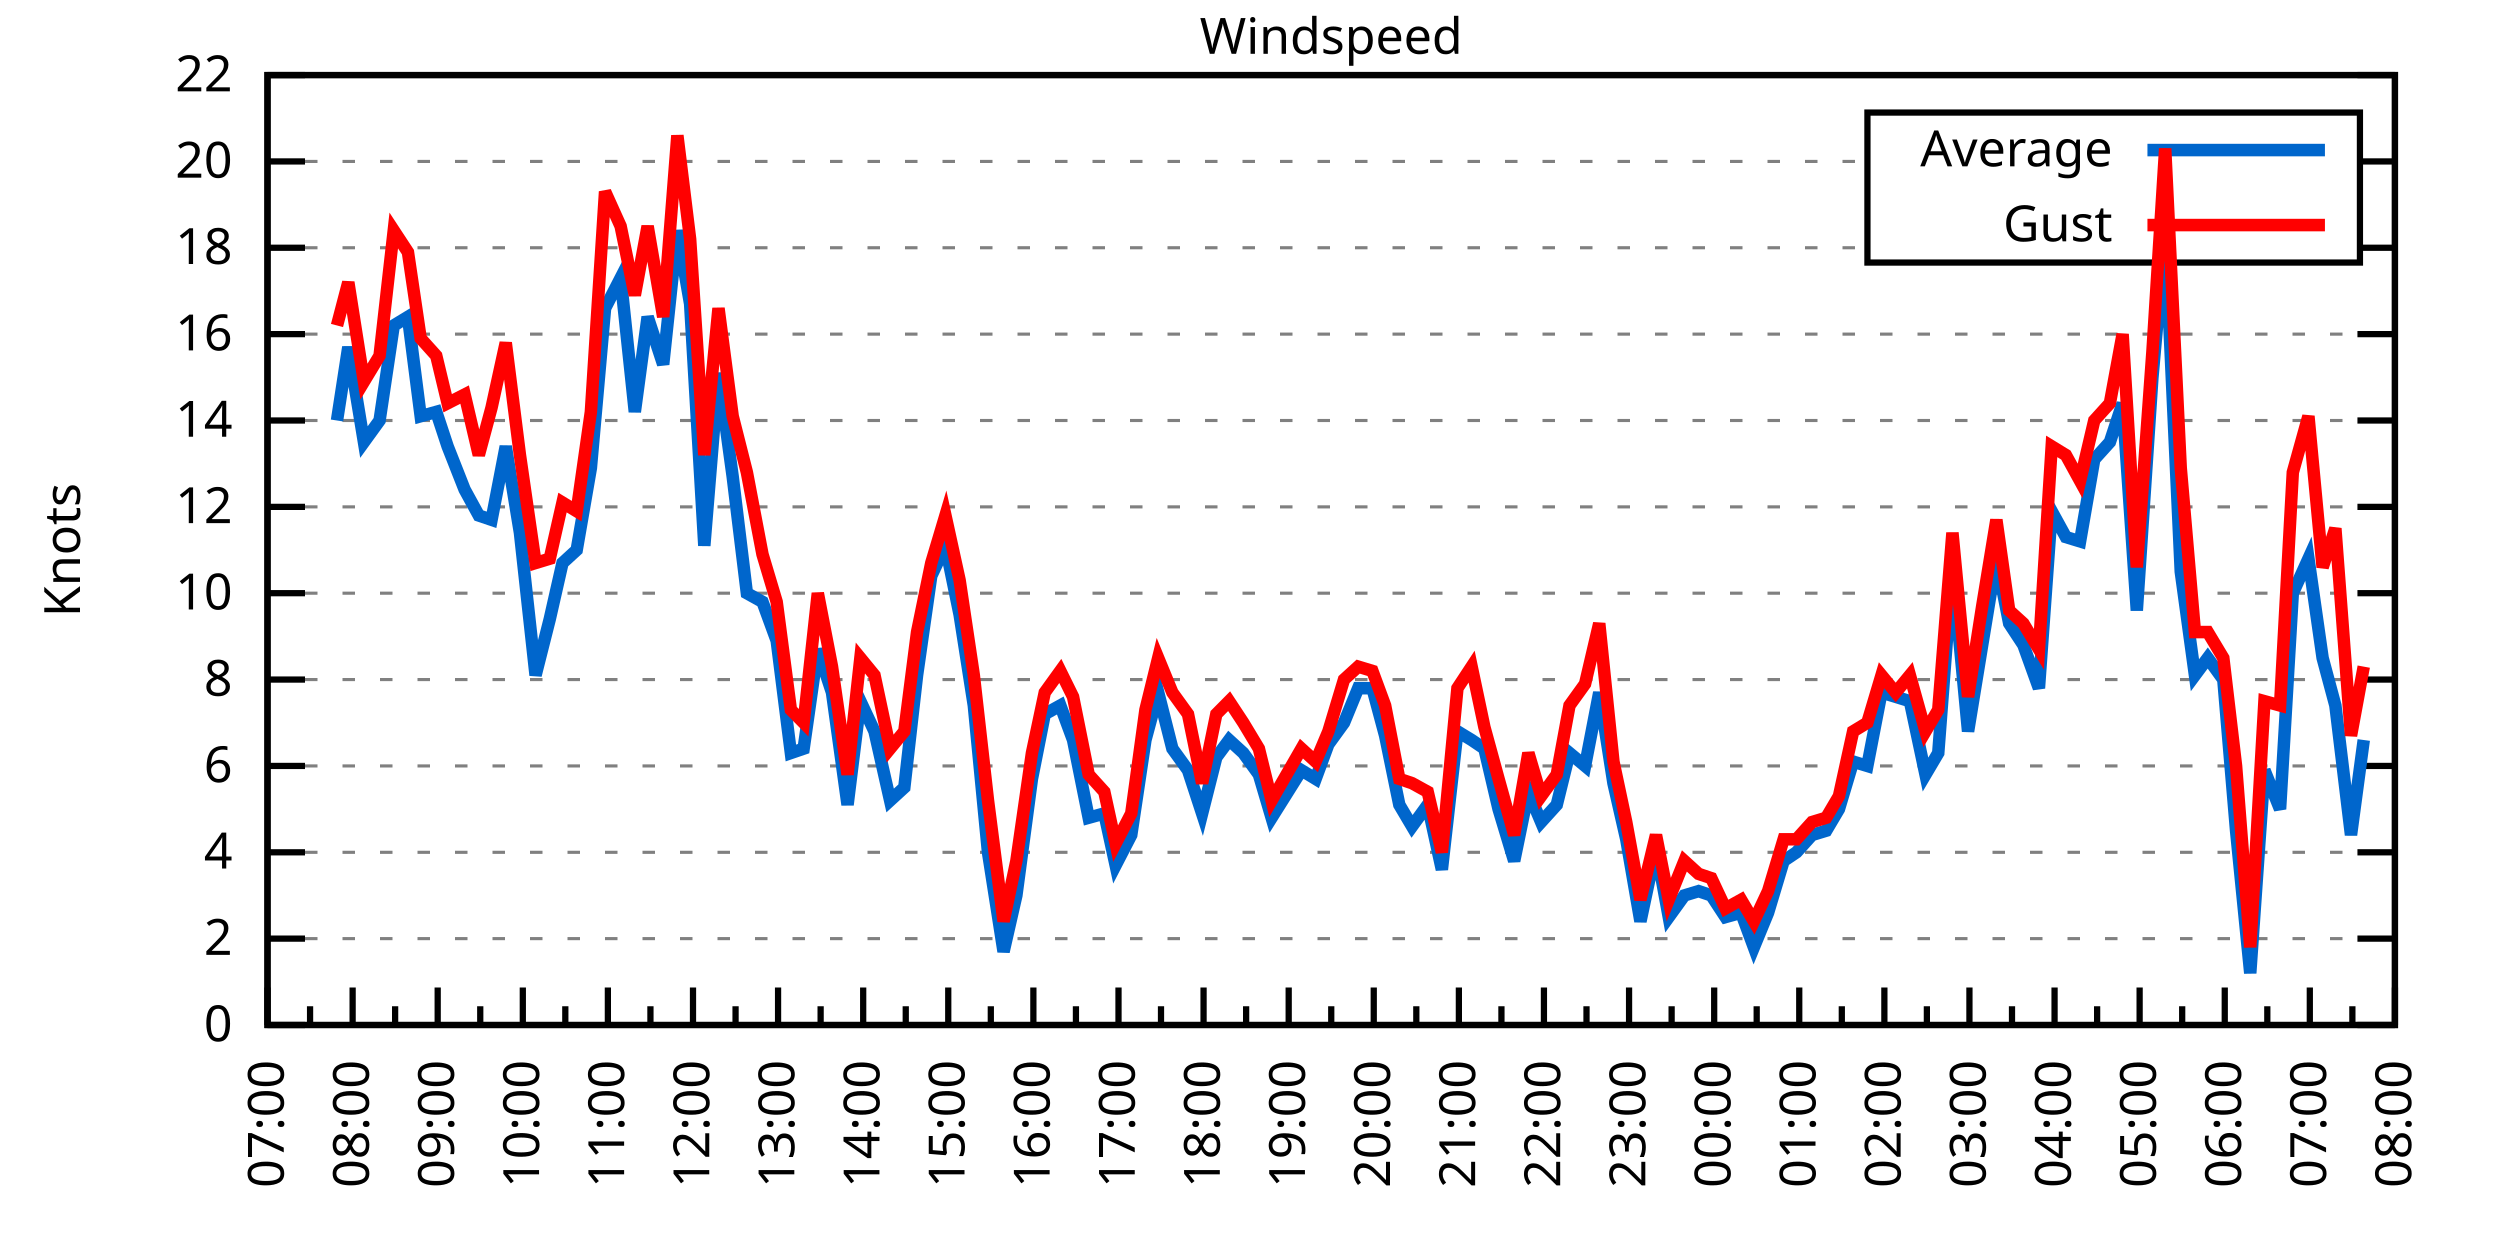
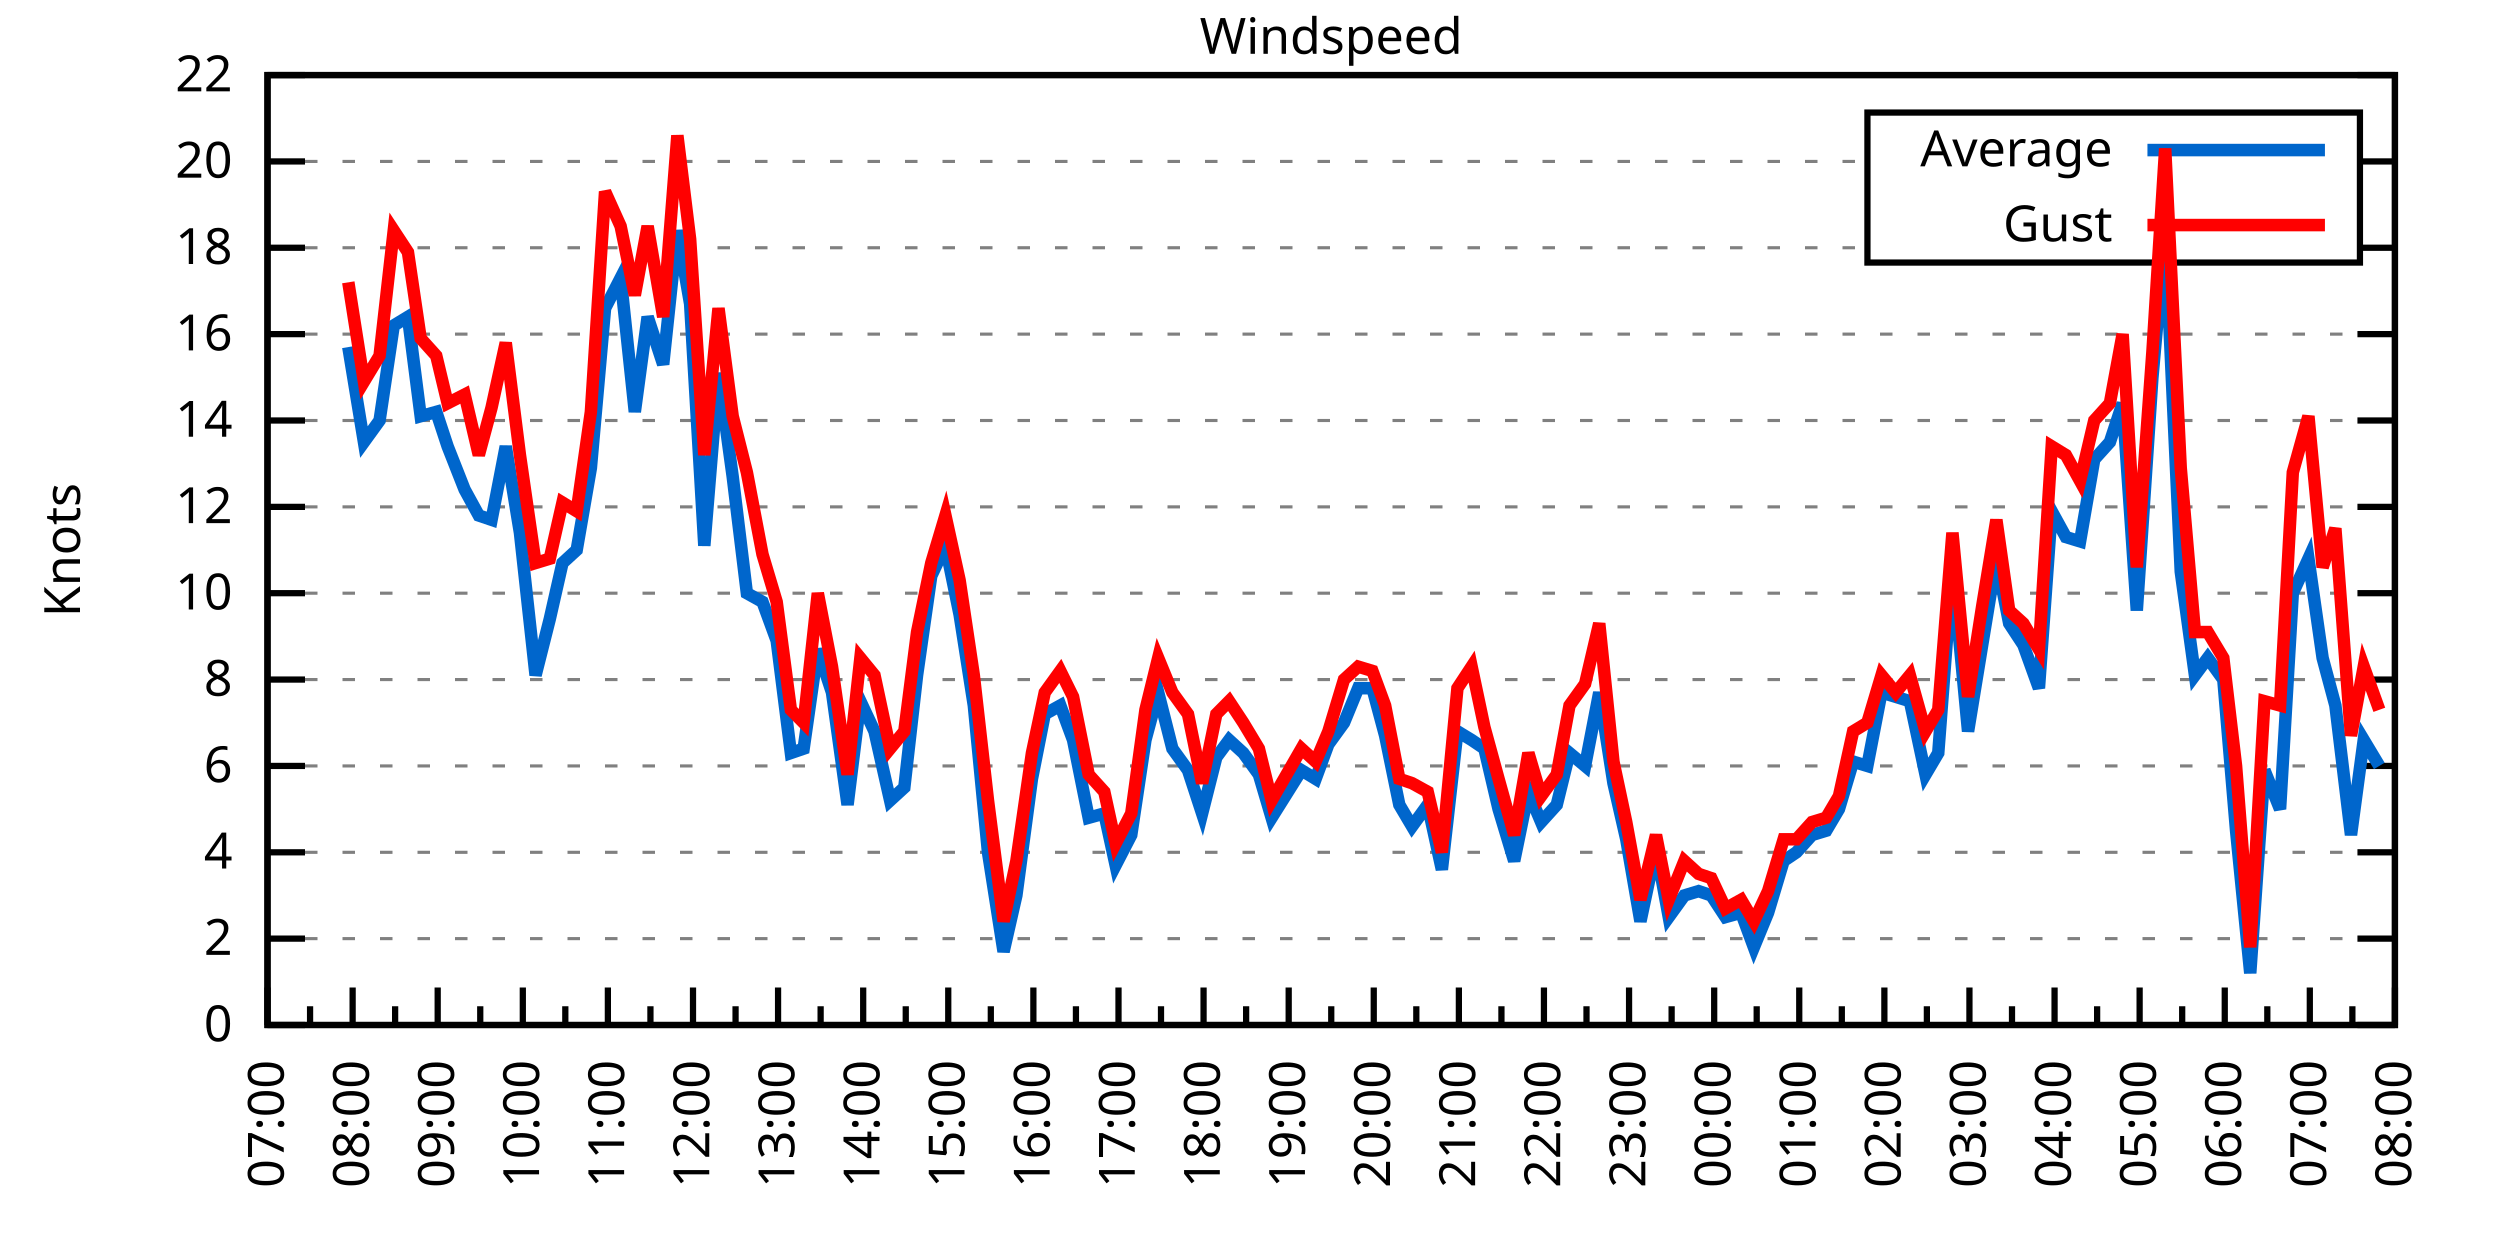
<svg xmlns="http://www.w3.org/2000/svg" xmlns:xlink="http://www.w3.org/1999/xlink" width="400" height="200" viewBox="0 0 400 200">
  <g id="gnuplot_canvas">
    <rect x="0" y="0" width="400" height="200" fill="none" />
    <defs>
      <circle id="gpDot" r="0.5" stroke-width="0.5" stroke="currentColor" />
      <path id="gpPt0" stroke-width="0.333" stroke="currentColor" d="M-1,0 h2 M0,-1 v2" />
      <path id="gpPt1" stroke-width="0.333" stroke="currentColor" d="M-1,-1 L1,1 M1,-1 L-1,1" />
      <path id="gpPt2" stroke-width="0.333" stroke="currentColor" d="M-1,0 L1,0 M0,-1 L0,1 M-1,-1 L1,1 M-1,1 L1,-1" />
      <rect id="gpPt3" stroke-width="0.333" stroke="currentColor" x="-1" y="-1" width="2" height="2" />
      <rect id="gpPt4" stroke-width="0.333" stroke="currentColor" fill="currentColor" x="-1" y="-1" width="2" height="2" />
      <circle id="gpPt5" stroke-width="0.333" stroke="currentColor" cx="0" cy="0" r="1" />
      <use xlink:href="#gpPt5" id="gpPt6" fill="currentColor" stroke="none" />
      <path id="gpPt7" stroke-width="0.333" stroke="currentColor" d="M0,-1.33 L-1.33,0.67 L1.33,0.67 z" />
      <use xlink:href="#gpPt7" id="gpPt8" fill="currentColor" stroke="none" />
      <use xlink:href="#gpPt7" id="gpPt9" stroke="currentColor" transform="rotate(180)" />
      <use xlink:href="#gpPt9" id="gpPt10" fill="currentColor" stroke="none" />
      <use xlink:href="#gpPt3" id="gpPt11" stroke="currentColor" transform="rotate(45)" />
      <use xlink:href="#gpPt11" id="gpPt12" fill="currentColor" stroke="none" />
      <path id="gpPt13" stroke-width="0.333" stroke="currentColor" d="M0,1.330 L1.265,0.411 L0.782,-1.067 L-0.782,-1.076 L-1.265,0.411 z" />
      <use xlink:href="#gpPt13" id="gpPt14" fill="currentColor" stroke="none" />
      <filter id="textbox" filterUnits="objectBoundingBox" x="0" y="0" height="1" width="1">
        <feFlood flood-color="white" flood-opacity="1" result="bgnd" />
        <feComposite in="SourceGraphic" in2="bgnd" operator="atop" />
      </filter>
      <filter id="greybox" filterUnits="objectBoundingBox" x="0" y="0" height="1" width="1">
        <feFlood flood-color="lightgrey" flood-opacity="1" result="grey" />
        <feComposite in="SourceGraphic" in2="grey" operator="atop" />
      </filter>
    </defs>
    <g fill="none" color="white" stroke="currentColor" stroke-width="1.00" stroke-linecap="butt" stroke-linejoin="miter">
</g>
    <g fill="none" color="black" stroke="currentColor" stroke-width="1.00" stroke-linecap="butt" stroke-linejoin="miter">
      <g stroke="none" shape-rendering="crispEdges">
        <polygon fill="rgb(255, 255, 255)" points="42.80,164.00 383.18,164.00 383.18,12.02 42.80,12.02 " />
      </g>
    </g>
    <g fill="none" color="black" stroke="currentColor" stroke-width="1.00" stroke-linecap="butt" stroke-linejoin="miter">
</g>
    <g fill="none" color="black" stroke="black" stroke-width="0.50" stroke-linecap="butt" stroke-linejoin="miter">
</g>
    <g fill="none" color="gray" stroke="currentColor" stroke-width="0.50" stroke-linecap="butt" stroke-linejoin="miter">
      <path stroke="gray" stroke-dasharray="2,4" class="gridline" d="M42.80,164.00 L383.19,164.00  " />
    </g>
    <g fill="none" color="gray" stroke="gray" stroke-width="1.00" stroke-linecap="butt" stroke-linejoin="miter">
</g>
    <g fill="none" color="black" stroke="currentColor" stroke-width="1.00" stroke-linecap="butt" stroke-linejoin="miter">
      <path stroke="black" d="M42.80,164.00 L48.80,164.00 M383.19,164.00 L377.19,164.00  " />
      <g transform="translate(37.20,166.60)" stroke="none" fill="black" font-family="Sans" font-size="8.00" text-anchor="end">
        <text>
          <tspan font-family="Sans"> 0</tspan>
        </text>
      </g>
    </g>
    <g fill="none" color="black" stroke="currentColor" stroke-width="1.00" stroke-linecap="butt" stroke-linejoin="miter">
</g>
    <g fill="none" color="black" stroke="black" stroke-width="0.50" stroke-linecap="butt" stroke-linejoin="miter">
</g>
    <g fill="none" color="gray" stroke="currentColor" stroke-width="0.50" stroke-linecap="butt" stroke-linejoin="miter">
      <path stroke="gray" stroke-dasharray="2,4" class="gridline" d="M42.80,150.18 L383.19,150.18  " />
    </g>
    <g fill="none" color="gray" stroke="gray" stroke-width="1.00" stroke-linecap="butt" stroke-linejoin="miter">
</g>
    <g fill="none" color="black" stroke="currentColor" stroke-width="1.00" stroke-linecap="butt" stroke-linejoin="miter">
      <path stroke="black" d="M42.80,150.18 L48.80,150.18 M383.19,150.18 L377.19,150.18  " />
      <g transform="translate(37.20,152.78)" stroke="none" fill="black" font-family="Sans" font-size="8.00" text-anchor="end">
        <text>
          <tspan font-family="Sans"> 2</tspan>
        </text>
      </g>
    </g>
    <g fill="none" color="black" stroke="currentColor" stroke-width="1.00" stroke-linecap="butt" stroke-linejoin="miter">
</g>
    <g fill="none" color="black" stroke="black" stroke-width="0.50" stroke-linecap="butt" stroke-linejoin="miter">
</g>
    <g fill="none" color="gray" stroke="currentColor" stroke-width="0.50" stroke-linecap="butt" stroke-linejoin="miter">
      <path stroke="gray" stroke-dasharray="2,4" class="gridline" d="M42.80,136.37 L383.19,136.37  " />
    </g>
    <g fill="none" color="gray" stroke="gray" stroke-width="1.00" stroke-linecap="butt" stroke-linejoin="miter">
</g>
    <g fill="none" color="black" stroke="currentColor" stroke-width="1.00" stroke-linecap="butt" stroke-linejoin="miter">
      <path stroke="black" d="M42.80,136.37 L48.80,136.37 M383.19,136.37 L377.19,136.37  " />
      <g transform="translate(37.20,138.97)" stroke="none" fill="black" font-family="Sans" font-size="8.00" text-anchor="end">
        <text>
          <tspan font-family="Sans"> 4</tspan>
        </text>
      </g>
    </g>
    <g fill="none" color="black" stroke="currentColor" stroke-width="1.00" stroke-linecap="butt" stroke-linejoin="miter">
</g>
    <g fill="none" color="black" stroke="black" stroke-width="0.50" stroke-linecap="butt" stroke-linejoin="miter">
</g>
    <g fill="none" color="gray" stroke="currentColor" stroke-width="0.50" stroke-linecap="butt" stroke-linejoin="miter">
      <path stroke="gray" stroke-dasharray="2,4" class="gridline" d="M42.80,122.55 L383.19,122.55  " />
    </g>
    <g fill="none" color="gray" stroke="gray" stroke-width="1.00" stroke-linecap="butt" stroke-linejoin="miter">
</g>
    <g fill="none" color="black" stroke="currentColor" stroke-width="1.00" stroke-linecap="butt" stroke-linejoin="miter">
      <path stroke="black" d="M42.80,122.55 L48.80,122.55 M383.19,122.55 L377.19,122.55  " />
      <g transform="translate(37.20,125.15)" stroke="none" fill="black" font-family="Sans" font-size="8.00" text-anchor="end">
        <text>
          <tspan font-family="Sans"> 6</tspan>
        </text>
      </g>
    </g>
    <g fill="none" color="black" stroke="currentColor" stroke-width="1.00" stroke-linecap="butt" stroke-linejoin="miter">
</g>
    <g fill="none" color="black" stroke="black" stroke-width="0.50" stroke-linecap="butt" stroke-linejoin="miter">
</g>
    <g fill="none" color="gray" stroke="currentColor" stroke-width="0.50" stroke-linecap="butt" stroke-linejoin="miter">
      <path stroke="gray" stroke-dasharray="2,4" class="gridline" d="M42.80,108.73 L383.19,108.73  " />
    </g>
    <g fill="none" color="gray" stroke="gray" stroke-width="1.00" stroke-linecap="butt" stroke-linejoin="miter">
</g>
    <g fill="none" color="black" stroke="currentColor" stroke-width="1.00" stroke-linecap="butt" stroke-linejoin="miter">
      <path stroke="black" d="M42.80,108.73 L48.80,108.73 M383.19,108.73 L377.19,108.73  " />
      <g transform="translate(37.20,111.33)" stroke="none" fill="black" font-family="Sans" font-size="8.00" text-anchor="end">
        <text>
          <tspan font-family="Sans"> 8</tspan>
        </text>
      </g>
    </g>
    <g fill="none" color="black" stroke="currentColor" stroke-width="1.00" stroke-linecap="butt" stroke-linejoin="miter">
</g>
    <g fill="none" color="black" stroke="black" stroke-width="0.50" stroke-linecap="butt" stroke-linejoin="miter">
</g>
    <g fill="none" color="gray" stroke="currentColor" stroke-width="0.50" stroke-linecap="butt" stroke-linejoin="miter">
      <path stroke="gray" stroke-dasharray="2,4" class="gridline" d="M42.80,94.91 L383.19,94.91  " />
    </g>
    <g fill="none" color="gray" stroke="gray" stroke-width="1.00" stroke-linecap="butt" stroke-linejoin="miter">
</g>
    <g fill="none" color="black" stroke="currentColor" stroke-width="1.00" stroke-linecap="butt" stroke-linejoin="miter">
      <path stroke="black" d="M42.80,94.91 L48.80,94.91 M383.19,94.91 L377.19,94.91  " />
      <g transform="translate(37.20,97.51)" stroke="none" fill="black" font-family="Sans" font-size="8.00" text-anchor="end">
        <text>
          <tspan font-family="Sans"> 10</tspan>
        </text>
      </g>
    </g>
    <g fill="none" color="black" stroke="currentColor" stroke-width="1.00" stroke-linecap="butt" stroke-linejoin="miter">
</g>
    <g fill="none" color="black" stroke="black" stroke-width="0.50" stroke-linecap="butt" stroke-linejoin="miter">
</g>
    <g fill="none" color="gray" stroke="currentColor" stroke-width="0.50" stroke-linecap="butt" stroke-linejoin="miter">
      <path stroke="gray" stroke-dasharray="2,4" class="gridline" d="M42.80,81.10 L383.19,81.10  " />
    </g>
    <g fill="none" color="gray" stroke="gray" stroke-width="1.00" stroke-linecap="butt" stroke-linejoin="miter">
</g>
    <g fill="none" color="black" stroke="currentColor" stroke-width="1.00" stroke-linecap="butt" stroke-linejoin="miter">
      <path stroke="black" d="M42.80,81.10 L48.80,81.10 M383.19,81.10 L377.19,81.10  " />
      <g transform="translate(37.20,83.70)" stroke="none" fill="black" font-family="Sans" font-size="8.00" text-anchor="end">
        <text>
          <tspan font-family="Sans"> 12</tspan>
        </text>
      </g>
    </g>
    <g fill="none" color="black" stroke="currentColor" stroke-width="1.00" stroke-linecap="butt" stroke-linejoin="miter">
</g>
    <g fill="none" color="black" stroke="black" stroke-width="0.50" stroke-linecap="butt" stroke-linejoin="miter">
</g>
    <g fill="none" color="gray" stroke="currentColor" stroke-width="0.50" stroke-linecap="butt" stroke-linejoin="miter">
      <path stroke="gray" stroke-dasharray="2,4" class="gridline" d="M42.80,67.28 L383.19,67.28  " />
    </g>
    <g fill="none" color="gray" stroke="gray" stroke-width="1.00" stroke-linecap="butt" stroke-linejoin="miter">
</g>
    <g fill="none" color="black" stroke="currentColor" stroke-width="1.00" stroke-linecap="butt" stroke-linejoin="miter">
      <path stroke="black" d="M42.80,67.28 L48.80,67.28 M383.19,67.28 L377.19,67.28  " />
      <g transform="translate(37.20,69.88)" stroke="none" fill="black" font-family="Sans" font-size="8.00" text-anchor="end">
        <text>
          <tspan font-family="Sans"> 14</tspan>
        </text>
      </g>
    </g>
    <g fill="none" color="black" stroke="currentColor" stroke-width="1.00" stroke-linecap="butt" stroke-linejoin="miter">
</g>
    <g fill="none" color="black" stroke="black" stroke-width="0.50" stroke-linecap="butt" stroke-linejoin="miter">
</g>
    <g fill="none" color="gray" stroke="currentColor" stroke-width="0.50" stroke-linecap="butt" stroke-linejoin="miter">
      <path stroke="gray" stroke-dasharray="2,4" class="gridline" d="M42.80,53.46 L383.19,53.46  " />
    </g>
    <g fill="none" color="gray" stroke="gray" stroke-width="1.00" stroke-linecap="butt" stroke-linejoin="miter">
</g>
    <g fill="none" color="black" stroke="currentColor" stroke-width="1.00" stroke-linecap="butt" stroke-linejoin="miter">
      <path stroke="black" d="M42.80,53.46 L48.80,53.46 M383.19,53.46 L377.19,53.46  " />
      <g transform="translate(37.20,56.06)" stroke="none" fill="black" font-family="Sans" font-size="8.00" text-anchor="end">
        <text>
          <tspan font-family="Sans"> 16</tspan>
        </text>
      </g>
    </g>
    <g fill="none" color="black" stroke="currentColor" stroke-width="1.00" stroke-linecap="butt" stroke-linejoin="miter">
</g>
    <g fill="none" color="black" stroke="black" stroke-width="0.50" stroke-linecap="butt" stroke-linejoin="miter">
</g>
    <g fill="none" color="gray" stroke="currentColor" stroke-width="0.50" stroke-linecap="butt" stroke-linejoin="miter">
      <path stroke="gray" stroke-dasharray="2,4" class="gridline" d="M42.80,39.64 L298.79,39.64 M377.59,39.64 L383.19,39.64  " />
    </g>
    <g fill="none" color="gray" stroke="gray" stroke-width="1.00" stroke-linecap="butt" stroke-linejoin="miter">
</g>
    <g fill="none" color="black" stroke="currentColor" stroke-width="1.00" stroke-linecap="butt" stroke-linejoin="miter">
      <path stroke="black" d="M42.80,39.64 L48.80,39.64 M383.19,39.64 L377.19,39.64  " />
      <g transform="translate(37.20,42.24)" stroke="none" fill="black" font-family="Sans" font-size="8.00" text-anchor="end">
        <text>
          <tspan font-family="Sans"> 18</tspan>
        </text>
      </g>
    </g>
    <g fill="none" color="black" stroke="currentColor" stroke-width="1.00" stroke-linecap="butt" stroke-linejoin="miter">
</g>
    <g fill="none" color="black" stroke="black" stroke-width="0.50" stroke-linecap="butt" stroke-linejoin="miter">
</g>
    <g fill="none" color="gray" stroke="currentColor" stroke-width="0.50" stroke-linecap="butt" stroke-linejoin="miter">
      <path stroke="gray" stroke-dasharray="2,4" class="gridline" d="M42.80,25.83 L298.79,25.83 M377.59,25.83 L383.19,25.83  " />
    </g>
    <g fill="none" color="gray" stroke="gray" stroke-width="1.00" stroke-linecap="butt" stroke-linejoin="miter">
</g>
    <g fill="none" color="black" stroke="currentColor" stroke-width="1.00" stroke-linecap="butt" stroke-linejoin="miter">
      <path stroke="black" d="M42.80,25.83 L48.80,25.83 M383.19,25.83 L377.19,25.83  " />
      <g transform="translate(37.20,28.43)" stroke="none" fill="black" font-family="Sans" font-size="8.00" text-anchor="end">
        <text>
          <tspan font-family="Sans"> 20</tspan>
        </text>
      </g>
    </g>
    <g fill="none" color="black" stroke="currentColor" stroke-width="1.00" stroke-linecap="butt" stroke-linejoin="miter">
</g>
    <g fill="none" color="black" stroke="black" stroke-width="0.50" stroke-linecap="butt" stroke-linejoin="miter">
</g>
    <g fill="none" color="gray" stroke="currentColor" stroke-width="0.50" stroke-linecap="butt" stroke-linejoin="miter">
      <path stroke="gray" stroke-dasharray="2,4" class="gridline" d="M42.80,12.01 L383.19,12.01  " />
    </g>
    <g fill="none" color="gray" stroke="gray" stroke-width="1.00" stroke-linecap="butt" stroke-linejoin="miter">
</g>
    <g fill="none" color="black" stroke="currentColor" stroke-width="1.00" stroke-linecap="butt" stroke-linejoin="miter">
      <path stroke="black" d="M42.80,12.01 L48.80,12.01 M383.19,12.01 L377.19,12.01  " />
      <g transform="translate(37.20,14.61)" stroke="none" fill="black" font-family="Sans" font-size="8.00" text-anchor="end">
        <text>
          <tspan font-family="Sans"> 22</tspan>
        </text>
      </g>
    </g>
    <g fill="none" color="black" stroke="currentColor" stroke-width="1.00" stroke-linecap="butt" stroke-linejoin="miter">
      <path stroke="black" d="M42.80,164.00 L42.80,158.00  " />
      <g transform="translate(45.40,169.60) rotate(270)" stroke="none" fill="black" font-family="Sans" font-size="8.00" text-anchor="end">
        <text>
          <tspan font-family="Sans">07:00</tspan>
        </text>
      </g>
    </g>
    <g fill="none" color="black" stroke="currentColor" stroke-width="1.00" stroke-linecap="butt" stroke-linejoin="miter">
      <path stroke="black" d="M49.61,164.00 L49.61,161.00 M56.42,164.00 L56.42,158.00  " />
      <g transform="translate(59.02,169.60) rotate(270)" stroke="none" fill="black" font-family="Sans" font-size="8.00" text-anchor="end">
        <text>
          <tspan font-family="Sans">08:00</tspan>
        </text>
      </g>
    </g>
    <g fill="none" color="black" stroke="currentColor" stroke-width="1.00" stroke-linecap="butt" stroke-linejoin="miter">
      <path stroke="black" d="M63.22,164.00 L63.22,161.00 M70.03,164.00 L70.03,158.00  " />
      <g transform="translate(72.63,169.60) rotate(270)" stroke="none" fill="black" font-family="Sans" font-size="8.00" text-anchor="end">
        <text>
          <tspan font-family="Sans">09:00</tspan>
        </text>
      </g>
    </g>
    <g fill="none" color="black" stroke="currentColor" stroke-width="1.00" stroke-linecap="butt" stroke-linejoin="miter">
      <path stroke="black" d="M76.84,164.00 L76.84,161.00 M83.65,164.00 L83.65,158.00  " />
      <g transform="translate(86.25,169.60) rotate(270)" stroke="none" fill="black" font-family="Sans" font-size="8.00" text-anchor="end">
        <text>
          <tspan font-family="Sans">10:00</tspan>
        </text>
      </g>
    </g>
    <g fill="none" color="black" stroke="currentColor" stroke-width="1.00" stroke-linecap="butt" stroke-linejoin="miter">
      <path stroke="black" d="M90.45,164.00 L90.45,161.00 M97.26,164.00 L97.26,158.00  " />
      <g transform="translate(99.86,169.60) rotate(270)" stroke="none" fill="black" font-family="Sans" font-size="8.00" text-anchor="end">
        <text>
          <tspan font-family="Sans">11:00</tspan>
        </text>
      </g>
    </g>
    <g fill="none" color="black" stroke="currentColor" stroke-width="1.00" stroke-linecap="butt" stroke-linejoin="miter">
      <path stroke="black" d="M104.07,164.00 L104.07,161.00 M110.88,164.00 L110.88,158.00  " />
      <g transform="translate(113.48,169.60) rotate(270)" stroke="none" fill="black" font-family="Sans" font-size="8.00" text-anchor="end">
        <text>
          <tspan font-family="Sans">12:00</tspan>
        </text>
      </g>
    </g>
    <g fill="none" color="black" stroke="currentColor" stroke-width="1.00" stroke-linecap="butt" stroke-linejoin="miter">
      <path stroke="black" d="M117.69,164.00 L117.69,161.00 M124.49,164.00 L124.49,158.00  " />
      <g transform="translate(127.09,169.60) rotate(270)" stroke="none" fill="black" font-family="Sans" font-size="8.00" text-anchor="end">
        <text>
          <tspan font-family="Sans">13:00</tspan>
        </text>
      </g>
    </g>
    <g fill="none" color="black" stroke="currentColor" stroke-width="1.00" stroke-linecap="butt" stroke-linejoin="miter">
      <path stroke="black" d="M131.30,164.00 L131.30,161.00 M138.11,164.00 L138.11,158.00  " />
      <g transform="translate(140.71,169.60) rotate(270)" stroke="none" fill="black" font-family="Sans" font-size="8.00" text-anchor="end">
        <text>
          <tspan font-family="Sans">14:00</tspan>
        </text>
      </g>
    </g>
    <g fill="none" color="black" stroke="currentColor" stroke-width="1.00" stroke-linecap="butt" stroke-linejoin="miter">
      <path stroke="black" d="M144.92,164.00 L144.92,161.00 M151.72,164.00 L151.72,158.00  " />
      <g transform="translate(154.32,169.60) rotate(270)" stroke="none" fill="black" font-family="Sans" font-size="8.00" text-anchor="end">
        <text>
          <tspan font-family="Sans">15:00</tspan>
        </text>
      </g>
    </g>
    <g fill="none" color="black" stroke="currentColor" stroke-width="1.00" stroke-linecap="butt" stroke-linejoin="miter">
      <path stroke="black" d="M158.53,164.00 L158.53,161.00 M165.34,164.00 L165.34,158.00  " />
      <g transform="translate(167.94,169.60) rotate(270)" stroke="none" fill="black" font-family="Sans" font-size="8.00" text-anchor="end">
        <text>
          <tspan font-family="Sans">16:00</tspan>
        </text>
      </g>
    </g>
    <g fill="none" color="black" stroke="currentColor" stroke-width="1.00" stroke-linecap="butt" stroke-linejoin="miter">
      <path stroke="black" d="M172.15,164.00 L172.15,161.00 M178.96,164.00 L178.96,158.00  " />
      <g transform="translate(181.56,169.60) rotate(270)" stroke="none" fill="black" font-family="Sans" font-size="8.00" text-anchor="end">
        <text>
          <tspan font-family="Sans">17:00</tspan>
        </text>
      </g>
    </g>
    <g fill="none" color="black" stroke="currentColor" stroke-width="1.00" stroke-linecap="butt" stroke-linejoin="miter">
      <path stroke="black" d="M185.76,164.00 L185.76,161.00 M192.57,164.00 L192.57,158.00  " />
      <g transform="translate(195.17,169.60) rotate(270)" stroke="none" fill="black" font-family="Sans" font-size="8.00" text-anchor="end">
        <text>
          <tspan font-family="Sans">18:00</tspan>
        </text>
      </g>
    </g>
    <g fill="none" color="black" stroke="currentColor" stroke-width="1.00" stroke-linecap="butt" stroke-linejoin="miter">
      <path stroke="black" d="M199.38,164.00 L199.38,161.00 M206.19,164.00 L206.19,158.00  " />
      <g transform="translate(208.79,169.60) rotate(270)" stroke="none" fill="black" font-family="Sans" font-size="8.00" text-anchor="end">
        <text>
          <tspan font-family="Sans">19:00</tspan>
        </text>
      </g>
    </g>
    <g fill="none" color="black" stroke="currentColor" stroke-width="1.00" stroke-linecap="butt" stroke-linejoin="miter">
      <path stroke="black" d="M213.00,164.00 L213.00,161.00 M219.80,164.00 L219.80,158.00  " />
      <g transform="translate(222.40,169.60) rotate(270)" stroke="none" fill="black" font-family="Sans" font-size="8.00" text-anchor="end">
        <text>
          <tspan font-family="Sans">20:00</tspan>
        </text>
      </g>
    </g>
    <g fill="none" color="black" stroke="currentColor" stroke-width="1.00" stroke-linecap="butt" stroke-linejoin="miter">
      <path stroke="black" d="M226.61,164.00 L226.61,161.00 M233.42,164.00 L233.42,158.00  " />
      <g transform="translate(236.02,169.60) rotate(270)" stroke="none" fill="black" font-family="Sans" font-size="8.00" text-anchor="end">
        <text>
          <tspan font-family="Sans">21:00</tspan>
        </text>
      </g>
    </g>
    <g fill="none" color="black" stroke="currentColor" stroke-width="1.00" stroke-linecap="butt" stroke-linejoin="miter">
      <path stroke="black" d="M240.23,164.00 L240.23,161.00 M247.03,164.00 L247.03,158.00  " />
      <g transform="translate(249.63,169.60) rotate(270)" stroke="none" fill="black" font-family="Sans" font-size="8.00" text-anchor="end">
        <text>
          <tspan font-family="Sans">22:00</tspan>
        </text>
      </g>
    </g>
    <g fill="none" color="black" stroke="currentColor" stroke-width="1.00" stroke-linecap="butt" stroke-linejoin="miter">
      <path stroke="black" d="M253.84,164.00 L253.84,161.00 M260.65,164.00 L260.65,158.00  " />
      <g transform="translate(263.25,169.60) rotate(270)" stroke="none" fill="black" font-family="Sans" font-size="8.00" text-anchor="end">
        <text>
          <tspan font-family="Sans">23:00</tspan>
        </text>
      </g>
    </g>
    <g fill="none" color="black" stroke="currentColor" stroke-width="1.00" stroke-linecap="butt" stroke-linejoin="miter">
      <path stroke="black" d="M267.46,164.00 L267.46,161.00 M274.27,164.00 L274.27,158.00  " />
      <g transform="translate(276.87,169.60) rotate(270)" stroke="none" fill="black" font-family="Sans" font-size="8.00" text-anchor="end">
        <text>
          <tspan font-family="Sans">00:00</tspan>
        </text>
      </g>
    </g>
    <g fill="none" color="black" stroke="currentColor" stroke-width="1.00" stroke-linecap="butt" stroke-linejoin="miter">
      <path stroke="black" d="M281.07,164.00 L281.07,161.00 M287.88,164.00 L287.88,158.00  " />
      <g transform="translate(290.48,169.60) rotate(270)" stroke="none" fill="black" font-family="Sans" font-size="8.00" text-anchor="end">
        <text>
          <tspan font-family="Sans">01:00</tspan>
        </text>
      </g>
    </g>
    <g fill="none" color="black" stroke="currentColor" stroke-width="1.00" stroke-linecap="butt" stroke-linejoin="miter">
      <path stroke="black" d="M294.69,164.00 L294.69,161.00 M301.50,164.00 L301.50,158.00  " />
      <g transform="translate(304.10,169.60) rotate(270)" stroke="none" fill="black" font-family="Sans" font-size="8.00" text-anchor="end">
        <text>
          <tspan font-family="Sans">02:00</tspan>
        </text>
      </g>
    </g>
    <g fill="none" color="black" stroke="currentColor" stroke-width="1.00" stroke-linecap="butt" stroke-linejoin="miter">
      <path stroke="black" d="M308.30,164.00 L308.30,161.00 M315.11,164.00 L315.11,158.00  " />
      <g transform="translate(317.71,169.60) rotate(270)" stroke="none" fill="black" font-family="Sans" font-size="8.00" text-anchor="end">
        <text>
          <tspan font-family="Sans">03:00</tspan>
        </text>
      </g>
    </g>
    <g fill="none" color="black" stroke="currentColor" stroke-width="1.00" stroke-linecap="butt" stroke-linejoin="miter">
      <path stroke="black" d="M321.92,164.00 L321.92,161.00 M328.73,164.00 L328.73,158.00  " />
      <g transform="translate(331.33,169.60) rotate(270)" stroke="none" fill="black" font-family="Sans" font-size="8.00" text-anchor="end">
        <text>
          <tspan font-family="Sans">04:00</tspan>
        </text>
      </g>
    </g>
    <g fill="none" color="black" stroke="currentColor" stroke-width="1.00" stroke-linecap="butt" stroke-linejoin="miter">
      <path stroke="black" d="M335.54,164.00 L335.54,161.00 M342.34,164.00 L342.34,158.00  " />
      <g transform="translate(344.94,169.60) rotate(270)" stroke="none" fill="black" font-family="Sans" font-size="8.00" text-anchor="end">
        <text>
          <tspan font-family="Sans">05:00</tspan>
        </text>
      </g>
    </g>
    <g fill="none" color="black" stroke="currentColor" stroke-width="1.00" stroke-linecap="butt" stroke-linejoin="miter">
      <path stroke="black" d="M349.15,164.00 L349.15,161.00 M355.96,164.00 L355.96,158.00  " />
      <g transform="translate(358.56,169.60) rotate(270)" stroke="none" fill="black" font-family="Sans" font-size="8.00" text-anchor="end">
        <text>
          <tspan font-family="Sans">06:00</tspan>
        </text>
      </g>
    </g>
    <g fill="none" color="black" stroke="currentColor" stroke-width="1.00" stroke-linecap="butt" stroke-linejoin="miter">
      <path stroke="black" d="M362.77,164.00 L362.77,161.00 M369.57,164.00 L369.57,158.00  " />
      <g transform="translate(372.17,169.60) rotate(270)" stroke="none" fill="black" font-family="Sans" font-size="8.00" text-anchor="end">
        <text>
          <tspan font-family="Sans">07:00</tspan>
        </text>
      </g>
    </g>
    <g fill="none" color="black" stroke="currentColor" stroke-width="1.00" stroke-linecap="butt" stroke-linejoin="miter">
      <path stroke="black" d="M376.38,164.00 L376.38,161.00 M383.19,164.00 L383.19,158.00  " />
      <g transform="translate(385.79,169.60) rotate(270)" stroke="none" fill="black" font-family="Sans" font-size="8.00" text-anchor="end">
        <text>
          <tspan font-family="Sans">08:00</tspan>
        </text>
      </g>
    </g>
    <g fill="none" color="black" stroke="currentColor" stroke-width="1.00" stroke-linecap="butt" stroke-linejoin="miter">
</g>
    <g fill="none" color="black" stroke="currentColor" stroke-width="1.00" stroke-linecap="butt" stroke-linejoin="miter">
      <path stroke="black" d="M42.80,12.01 L42.80,164.00 L383.19,164.00 L383.19,12.01 L42.80,12.01 Z  " />
    </g>
    <g fill="none" color="black" stroke="currentColor" stroke-width="1.00" stroke-linecap="butt" stroke-linejoin="miter">
      <g transform="translate(12.80,88.01) rotate(270)" stroke="none" fill="black" font-family="Sans" font-size="8.00" text-anchor="middle">
        <text>
          <tspan font-family="Sans">Knots</tspan>
        </text>
      </g>
    </g>
    <g fill="none" color="black" stroke="currentColor" stroke-width="1.00" stroke-linecap="butt" stroke-linejoin="miter">
</g>
    <g fill="none" color="black" stroke="currentColor" stroke-width="1.00" stroke-linecap="butt" stroke-linejoin="miter">
      <path stroke="black" d="M298.79,42.01 L298.79,18.01 L377.59,18.01 L377.59,42.01 L298.79,42.01 Z  " />
    </g>
    <g id="Windspeed_plot_1">
      <g fill="none" color="white" stroke="black" stroke-width="2.00" stroke-linecap="butt" stroke-linejoin="miter">
</g>
      <g fill="none" color="black" stroke="currentColor" stroke-width="2.00" stroke-linecap="butt" stroke-linejoin="miter">
        <g transform="translate(337.99,26.61)" stroke="none" fill="black" font-family="Sans" font-size="8.00" text-anchor="end">
          <text>
            <tspan font-family="Sans">Average</tspan>
          </text>
        </g>
      </g>
      <g fill="none" color="black" stroke="currentColor" stroke-width="2.00" stroke-linecap="butt" stroke-linejoin="miter">
-         <path stroke="rgb(  0, 102, 204)" d="M343.59,24.01 L371.99,24.01 M53.92,67.28 L55.73,55.53 L58.23,70.73 L60.73,67.28 L63.00,52.08 L65.27,50.70   L67.31,66.59 L69.80,65.90 L71.62,71.42 L74.34,78.33 L76.61,82.48 L78.65,83.17 L80.92,71.42 L83.19,85.24   L85.69,108.04 L87.96,99.06 L90.00,90.08 L92.27,88.00 L94.54,74.88 L96.81,49.32 L99.30,44.48 L101.57,65.90   L103.62,50.70 L106.11,58.30 L108.38,36.88 L110.42,48.63 L112.69,87.31 L114.96,59.68 L117.23,76.26 L119.50,94.91   L122.00,96.30 L124.27,102.51 L126.54,120.48 L128.58,119.78 L130.85,103.89 L133.12,110.80 L135.61,128.77 L137.66,112.19   L139.92,117.02 L142.42,128.08 L144.69,126.00 L146.73,108.04 L149.00,92.15 L151.27,87.31 L153.54,98.37 L155.81,112.88   L158.08,136.37 L160.57,152.26 L162.62,143.27 L165.11,124.62 L167.16,114.26 L169.65,112.88 L171.69,118.40 L174.19,130.84   L176.69,130.15 L178.50,138.44 L181.00,133.60 L183.27,118.40 L185.31,110.80 L187.58,119.78 L190.08,123.24 L192.34,130.15   L194.61,121.17 L196.66,118.40 L198.93,120.48 L201.42,123.93 L203.46,130.84 L208.23,123.24 L210.50,124.62 L212.54,119.09   L215.04,115.64 L217.31,110.11 L219.58,110.11 L221.62,117.71 L223.89,128.77 L225.93,132.22 L228.43,128.77 L230.70,139.13   L233.19,117.02 L235.46,118.40 L237.50,119.78 L239.77,129.46 L242.27,137.75 L244.54,126.69 L246.58,131.53 L249.08,128.77   L251.12,120.48 L253.61,122.55 L255.88,110.80 L258.15,125.31 L260.20,134.29 L262.47,147.42 L264.96,135.67 L267.00,146.73   L269.50,143.27 L271.77,142.58 L273.81,143.27 L276.08,146.73 L278.58,146.04 L280.62,151.56 L282.89,146.04 L285.38,137.75   L287.43,136.37 L289.92,133.60 L292.19,132.91 L294.23,129.46 L296.50,121.86 L298.77,122.55 L301.04,110.80 L303.31,111.49   L305.58,112.19 L308.08,123.93 L310.12,120.48 L312.39,90.77 L314.89,117.02 L317.15,103.20 L319.42,89.39 L321.47,99.75   L323.74,103.20 L326.23,110.11 L328.27,81.79 L330.54,85.93 L332.81,86.62 L335.08,73.50 L337.58,70.73 L339.62,64.52   L341.89,97.68 L344.39,60.37 L346.43,37.57 L348.92,91.46 L351.19,108.04 L353.24,105.28 L355.73,108.73 L357.77,132.91   L360.04,155.71 L362.31,123.24 L364.81,129.46 L366.85,94.91 L369.35,89.39 L371.62,105.28 L373.66,112.88 L376.16,133.60   L378.20,118.40  " />
+         <path stroke="rgb(  0, 102, 204)" d="M343.59,24.01 L371.99,24.01 M55.73,55.53 L58.23,70.73 L60.73,67.28 L63.00,52.08 L65.27,50.70 L67.31,66.59   L69.80,65.90 L71.62,71.42 L74.34,78.33 L76.61,82.48 L78.65,83.17 L80.92,71.42 L83.19,85.24 L85.69,108.04   L87.96,99.06 L90.00,90.08 L92.27,88.00 L94.54,74.88 L96.81,49.32 L99.30,44.48 L101.57,65.90 L103.62,50.70   L106.11,58.30 L108.38,36.88 L110.42,48.63 L112.69,87.31 L114.96,59.68 L117.23,76.26 L119.50,94.91 L122.00,96.30   L124.27,102.51 L126.54,120.48 L128.58,119.78 L130.85,103.89 L133.12,110.80 L135.61,128.77 L137.66,112.19 L139.92,117.02   L142.42,128.08 L144.69,126.00 L146.73,108.04 L149.00,92.15 L151.27,87.31 L153.54,98.37 L155.81,112.88 L158.08,136.37   L160.57,152.26 L162.62,143.27 L165.11,124.62 L167.16,114.26 L169.65,112.88 L171.69,118.40 L174.19,130.84 L176.69,130.15   L178.50,138.44 L181.00,133.60 L183.27,118.40 L185.31,110.80 L187.58,119.78 L190.08,123.24 L192.34,130.15 L194.61,121.17   L196.66,118.40 L198.93,120.48 L201.42,123.93 L203.46,130.84 L208.23,123.24 L210.50,124.62 L212.54,119.09 L215.04,115.64   L217.31,110.11 L219.58,110.11 L221.62,117.71 L223.89,128.77 L225.93,132.22 L228.43,128.77 L230.70,139.13 L233.19,117.02   L235.46,118.40 L237.50,119.78 L239.77,129.46 L242.27,137.75 L244.54,126.69 L246.58,131.53 L249.08,128.77 L251.12,120.48   L253.61,122.55 L255.88,110.80 L258.15,125.31 L260.20,134.29 L262.47,147.42 L264.96,135.67 L267.00,146.73 L269.50,143.27   L271.77,142.58 L273.81,143.27 L276.08,146.73 L278.58,146.04 L280.62,151.56 L282.89,146.04 L285.38,137.75 L287.43,136.37   L289.92,133.60 L292.19,132.91 L294.23,129.46 L296.50,121.86 L298.77,122.55 L301.04,110.80 L303.31,111.49 L305.58,112.19   L308.08,123.93 L310.12,120.48 L312.39,90.77 L314.89,117.02 L317.15,103.20 L319.42,89.39 L321.47,99.75 L323.74,103.20   L326.23,110.11 L328.27,81.79 L330.54,85.93 L332.81,86.62 L335.08,73.50 L337.58,70.73 L339.62,64.52 L341.89,97.68   L344.39,60.37 L346.43,37.57 L348.92,91.46 L351.19,108.04 L353.24,105.28 L355.73,108.73 L357.77,132.91 L360.04,155.71   L362.31,123.24 L364.81,129.46 L366.85,94.91 L369.35,89.39 L371.62,105.28 L373.66,112.88 L376.16,133.60 L378.20,118.40   L380.69,122.55  " />
      </g>
    </g>
    <g id="Windspeed_plot_2">
      <g fill="none" color="black" stroke="currentColor" stroke-width="2.00" stroke-linecap="butt" stroke-linejoin="miter">
        <g transform="translate(337.99,38.61)" stroke="none" fill="black" font-family="Sans" font-size="8.00" text-anchor="end">
          <text>
            <tspan font-family="Sans">Gust</tspan>
          </text>
        </g>
      </g>
      <g fill="none" color="black" stroke="currentColor" stroke-width="2.00" stroke-linecap="butt" stroke-linejoin="miter">
-         <path stroke="rgb(255,   0,   0)" d="M343.59,36.01 L371.99,36.01 M53.92,52.08 L55.73,45.17 L58.23,61.06 L60.73,56.92 L63.00,36.88 L65.27,40.34   L67.31,54.15 L69.80,56.92 L71.62,64.52 L74.34,63.13 L76.61,72.81 L78.65,65.21 L80.92,54.84 L83.19,72.81   L85.69,90.08 L87.96,89.39 L90.00,80.41 L92.27,81.79 L94.54,65.90 L96.81,30.66 L99.30,36.19 L101.57,47.24   L103.62,36.19 L106.11,50.70 L108.38,21.68 L110.42,38.26 L112.69,72.81 L114.96,49.32 L117.23,66.59 L119.50,75.57   L122.00,88.70 L124.27,96.30 L126.54,113.57 L128.58,115.64 L130.85,94.91 L133.12,106.66 L135.61,123.93 L137.66,105.28   L139.92,108.04 L142.42,119.78 L144.69,117.02 L146.73,101.13 L149.00,90.08 L151.27,82.48 L153.54,92.84 L155.81,108.04   L158.08,128.08 L160.57,147.42 L162.62,137.75 L165.11,120.48 L167.16,110.80 L169.65,107.35 L171.69,111.49 L174.19,123.93   L176.69,126.69 L178.50,134.98 L181.00,130.15 L183.27,113.57 L185.31,105.28 L187.58,110.80 L190.08,114.26 L192.34,125.31   L194.61,114.26 L196.66,112.19 L198.93,115.64 L201.42,119.78 L203.46,128.08 L208.23,119.78 L210.50,121.86 L212.54,117.02   L215.04,108.73 L217.31,106.66 L219.58,107.35 L221.62,112.88 L223.89,124.62 L225.93,125.31 L228.43,126.69 L230.70,136.37   L233.19,110.11 L235.46,106.66 L237.50,116.33 L239.77,124.62 L242.27,133.60 L244.54,120.48 L246.58,127.38 L249.08,123.93   L251.12,112.88 L253.61,109.42 L255.88,99.75 L258.15,121.86 L260.20,131.53 L262.47,143.96 L264.96,133.60 L267.00,143.96   L269.50,137.75 L271.77,139.82 L273.81,140.51 L276.08,145.35 L278.58,143.96 L280.62,147.42 L282.89,142.58 L285.38,134.29   L287.43,134.29 L289.92,131.53 L292.19,130.84 L294.23,127.38 L296.50,117.02 L298.77,115.64 L301.04,108.04 L303.31,110.80   L305.58,108.04 L308.08,117.02 L310.12,113.57 L312.39,85.24 L314.89,111.49 L317.15,96.99 L319.42,83.17 L321.47,97.68   L323.74,99.75 L326.23,103.89 L328.27,71.42 L330.54,72.81 L332.81,76.95 L335.08,67.28 L337.58,64.52 L339.62,53.46   L341.89,90.77 L344.39,56.23 L346.43,23.75 L348.92,74.88 L351.19,101.13 L353.24,101.13 L355.73,105.28 L357.77,122.55   L360.04,151.56 L362.31,112.19 L364.81,112.88 L366.85,75.57 L369.35,66.59 L371.62,90.77 L373.66,84.55 L376.16,117.71   L378.20,106.66  " />
+         <path stroke="rgb(255,   0,   0)" d="M343.59,36.01 L371.99,36.01 M55.73,45.17 L58.23,61.06 L60.73,56.92 L63.00,36.88 L65.27,40.34 L67.31,54.15   L69.80,56.92 L71.62,64.52 L74.34,63.13 L76.61,72.81 L78.65,65.21 L80.92,54.84 L83.19,72.81 L85.69,90.08   L87.96,89.39 L90.00,80.41 L92.27,81.79 L94.54,65.90 L96.81,30.66 L99.30,36.19 L101.57,47.24 L103.62,36.19   L106.11,50.70 L108.38,21.68 L110.42,38.26 L112.69,72.81 L114.96,49.32 L117.23,66.59 L119.50,75.57 L122.00,88.70   L124.27,96.30 L126.54,113.57 L128.58,115.64 L130.85,94.91 L133.12,106.66 L135.61,123.93 L137.66,105.28 L139.92,108.04   L142.42,119.78 L144.69,117.02 L146.73,101.13 L149.00,90.08 L151.27,82.48 L153.54,92.84 L155.81,108.04 L158.08,128.08   L160.57,147.42 L162.62,137.75 L165.11,120.48 L167.16,110.80 L169.65,107.35 L171.69,111.49 L174.19,123.93 L176.69,126.69   L178.50,134.98 L181.00,130.15 L183.27,113.57 L185.31,105.28 L187.58,110.80 L190.08,114.26 L192.34,125.31 L194.61,114.26   L196.66,112.19 L198.93,115.64 L201.42,119.78 L203.46,128.08 L208.23,119.78 L210.50,121.86 L212.54,117.02 L215.04,108.73   L217.31,106.66 L219.58,107.35 L221.62,112.88 L223.89,124.62 L225.93,125.31 L228.43,126.69 L230.70,136.37 L233.19,110.11   L235.46,106.66 L237.50,116.33 L239.77,124.62 L242.27,133.60 L244.54,120.48 L246.58,127.38 L249.08,123.93 L251.12,112.88   L253.61,109.42 L255.88,99.75 L258.15,121.86 L260.20,131.53 L262.47,143.96 L264.96,133.60 L267.00,143.96 L269.50,137.75   L271.77,139.82 L273.81,140.51 L276.08,145.35 L278.58,143.96 L280.62,147.42 L282.89,142.58 L285.38,134.29 L287.43,134.29   L289.92,131.53 L292.19,130.84 L294.23,127.38 L296.50,117.02 L298.77,115.64 L301.04,108.04 L303.31,110.80 L305.58,108.04   L308.08,117.02 L310.12,113.57 L312.39,85.24 L314.89,111.49 L317.15,96.99 L319.42,83.17 L321.47,97.68 L323.74,99.75   L326.23,103.89 L328.27,71.42 L330.54,72.81 L332.81,76.95 L335.08,67.28 L337.58,64.52 L339.62,53.46 L341.89,90.77   L344.39,56.23 L346.43,23.75 L348.92,74.88 L351.19,101.13 L353.24,101.13 L355.73,105.28 L357.77,122.55 L360.04,151.56   L362.31,112.19 L364.81,112.88 L366.85,75.57 L369.35,66.59 L371.62,90.77 L373.66,84.55 L376.16,117.71 L378.20,106.66   L380.69,113.57  " />
      </g>
    </g>
    <g fill="none" color="black" stroke="currentColor" stroke-width="2.00" stroke-linecap="butt" stroke-linejoin="miter">
</g>
    <g fill="none" color="black" stroke="black" stroke-width="1.00" stroke-linecap="butt" stroke-linejoin="miter">
</g>
    <g fill="none" color="black" stroke="currentColor" stroke-width="1.00" stroke-linecap="butt" stroke-linejoin="miter">
      <path stroke="black" d="M42.80,12.01 L42.80,164.00 L383.19,164.00 L383.19,12.01 L42.80,12.01 Z  " />
    </g>
    <g fill="none" color="black" stroke="currentColor" stroke-width="1.00" stroke-linecap="butt" stroke-linejoin="miter">
      <g transform="translate(212.99,8.61)" stroke="none" fill="black" font-family="Sans" font-size="8.00" text-anchor="middle">
        <text>
          <tspan font-family="Sans">Windspeed</tspan>
        </text>
      </g>
    </g>
    <g fill="none" color="black" stroke="currentColor" stroke-width="1.00" stroke-linecap="butt" stroke-linejoin="miter">
</g>
  </g>
</svg>
